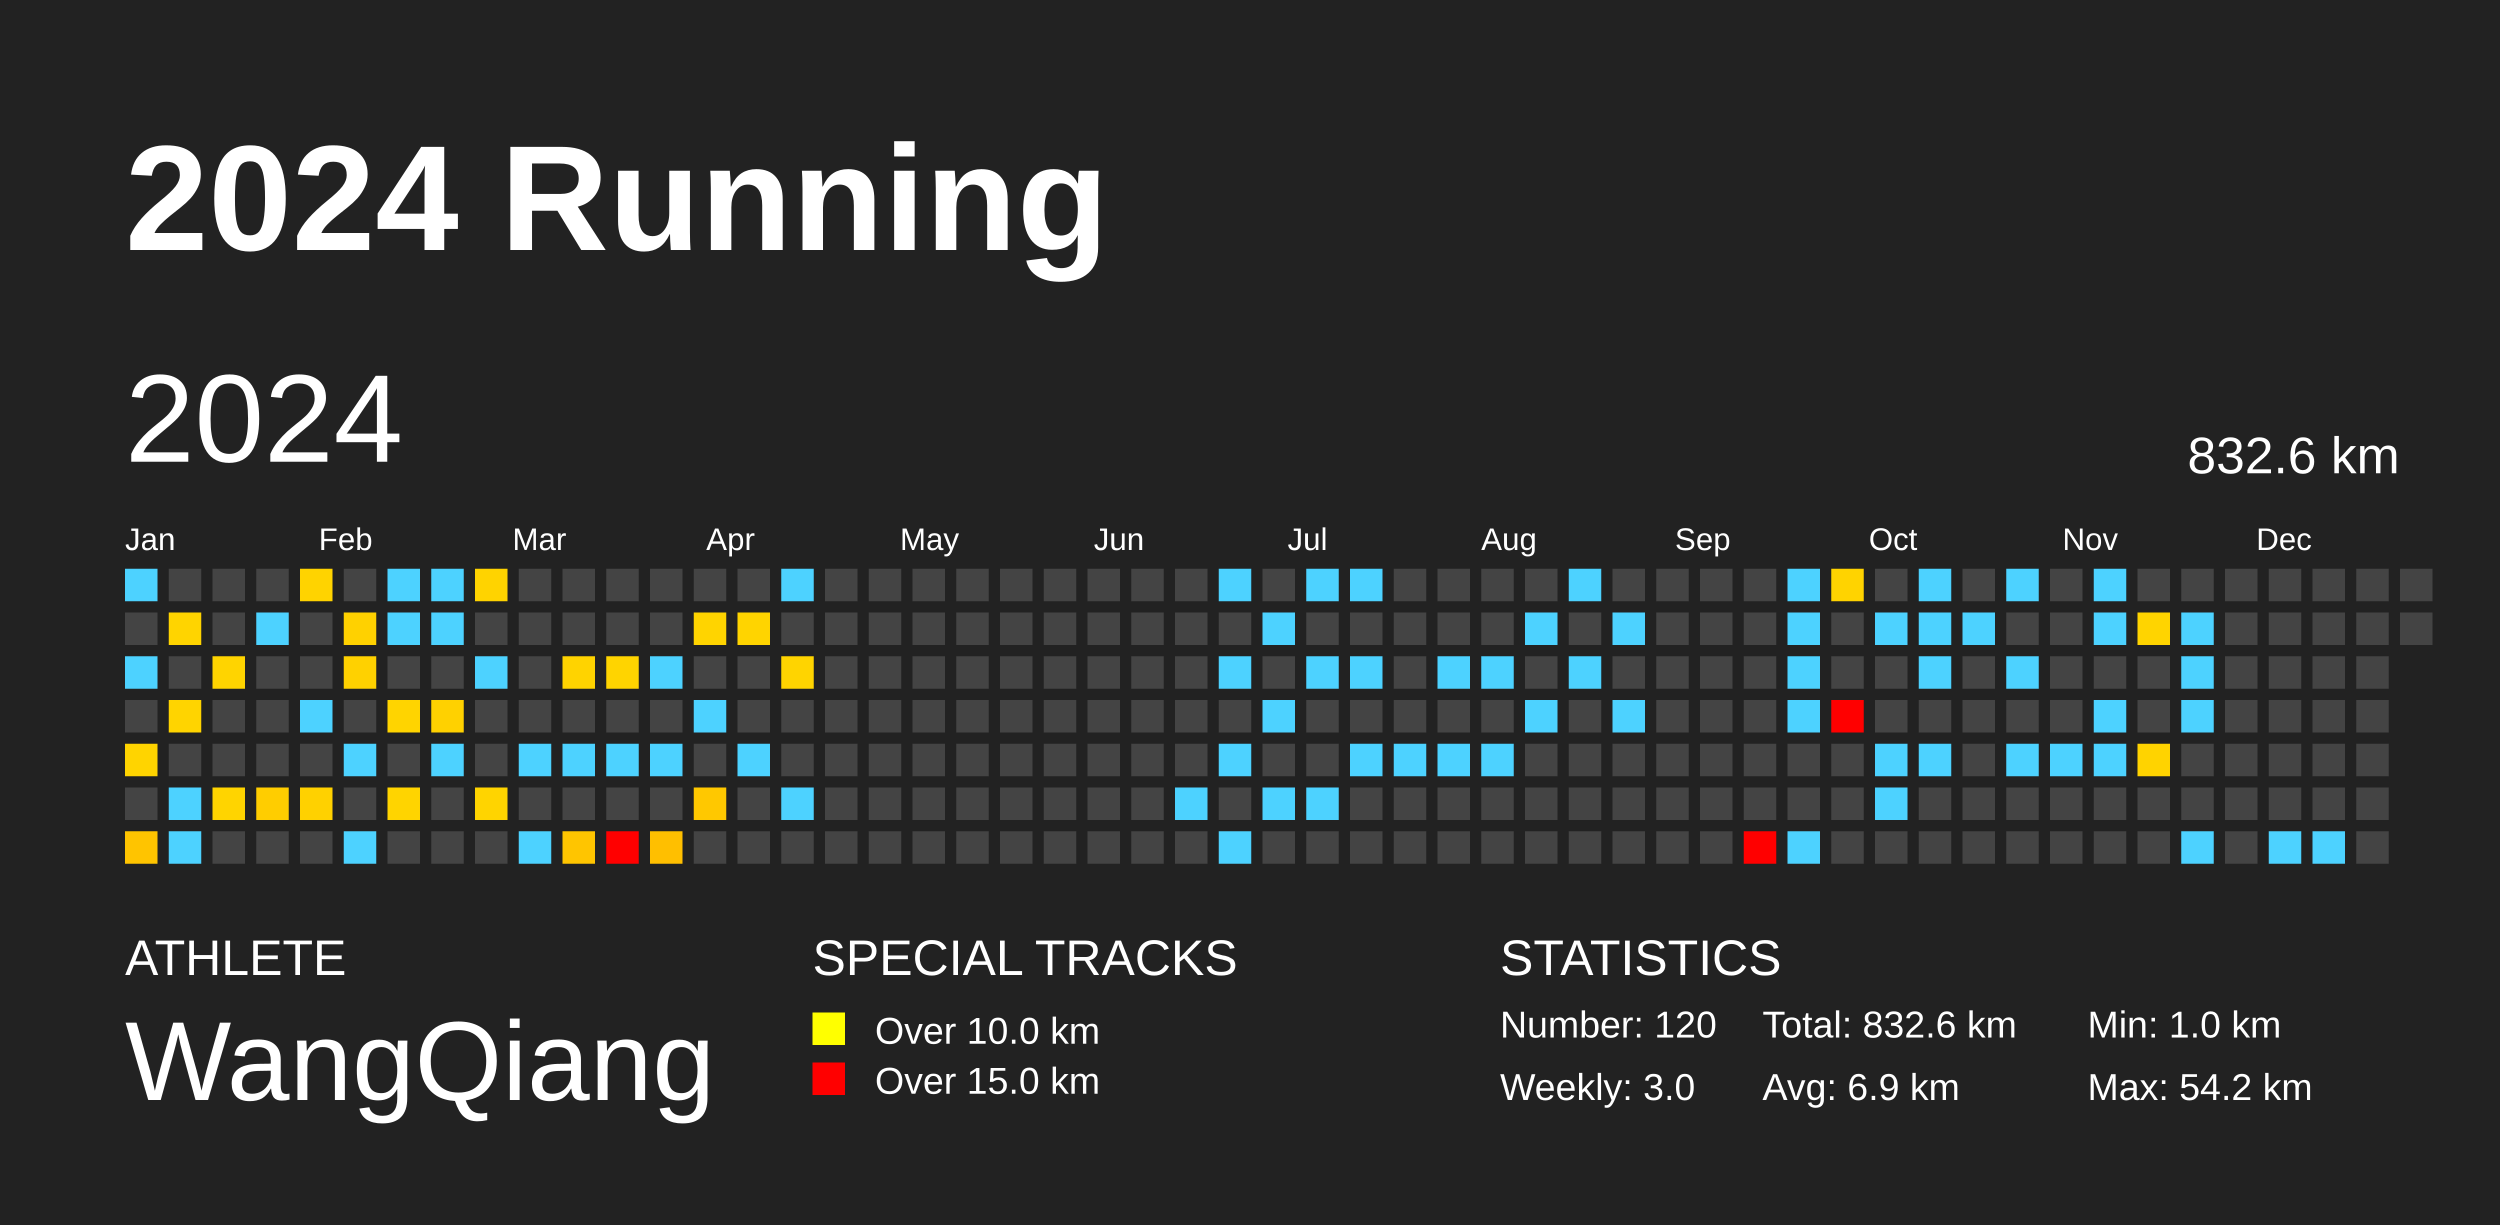
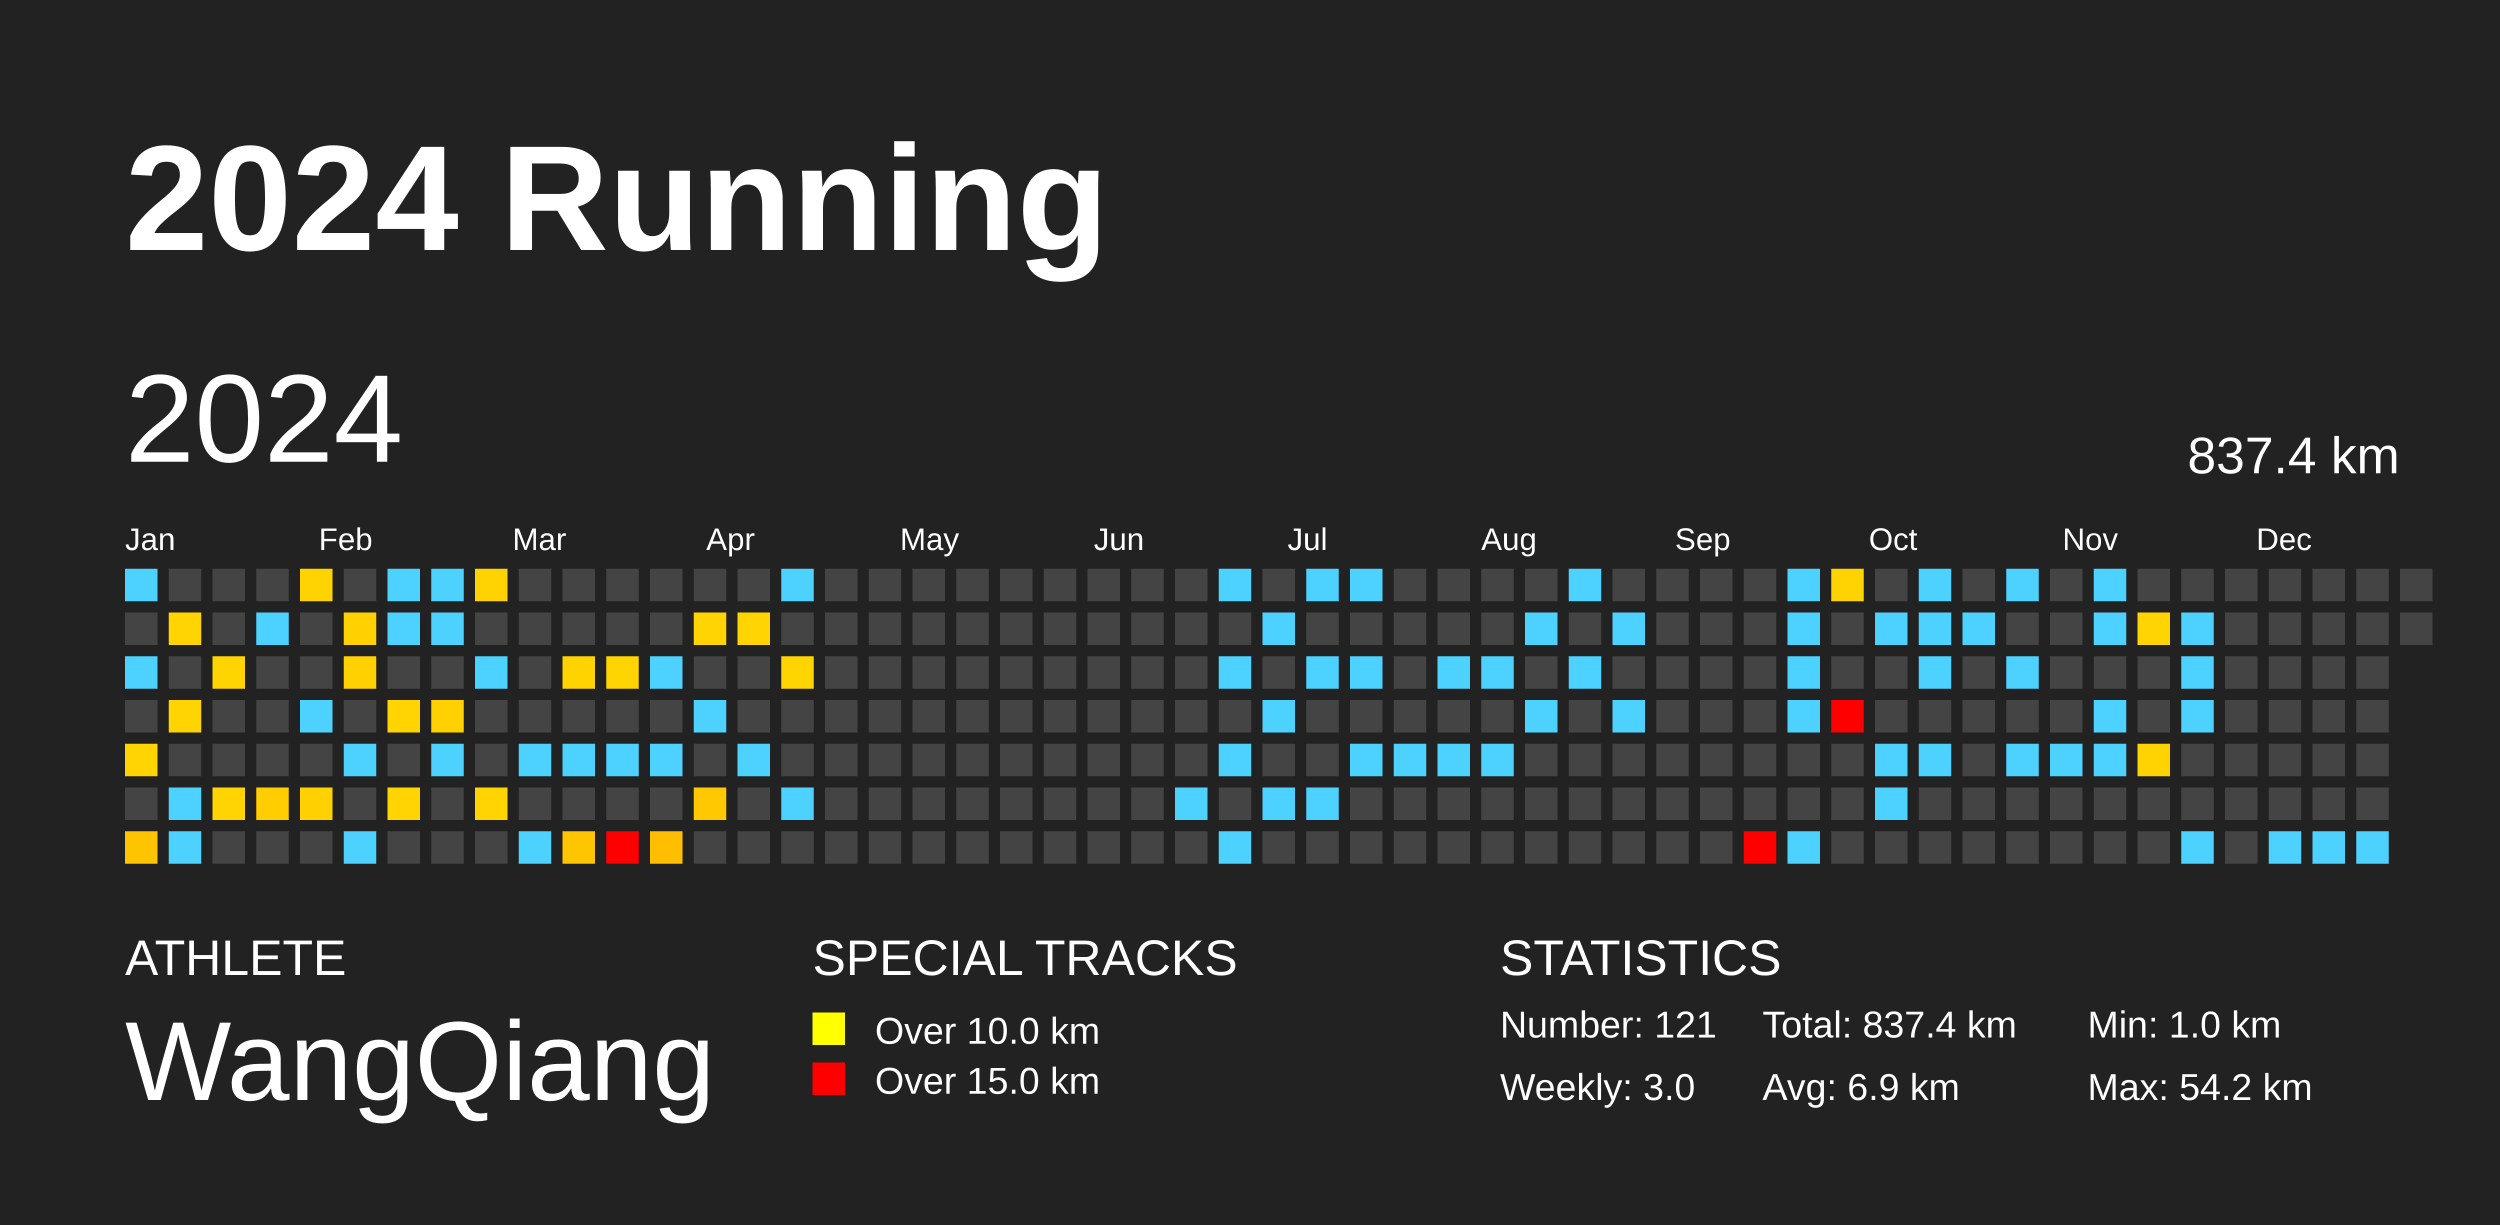
<svg xmlns="http://www.w3.org/2000/svg" baseProfile="full" height="98mm" version="1.1" viewBox="0,0,200,98" width="200mm">
  <defs />
  <rect fill="#222222" height="98" width="200" x="0" y="0" />
  <text fill="#FFFFFF" style="font-size:12px; font-family:Arial; font-weight:bold;" x="10" y="20">2024 Running</text>
  <text fill="#FFFFFF" style="font-size:4px; font-family:Arial" x="10" y="78">ATHLETE</text>
  <text fill="#FFFFFF" style="font-size:9px; font-family:Arial" x="10" y="88">WangQiang</text>
  <text fill="#FFFFFF" style="font-size:4px; font-family:Arial" x="65" y="78">SPECIAL TRACKS</text>
  <rect fill="yellow" height="2.6" width="2.6" x="65" y="81" />
  <text fill="#FFFFFF" style="font-size:3px; font-family:Arial" x="70" y="83.5">Over 10.0 km</text>
  <rect fill="red" height="2.6" width="2.6" x="65" y="85" />
  <text fill="#FFFFFF" style="font-size:3px; font-family:Arial" x="70" y="87.5">Over 15.0 km</text>
  <text fill="#FFFFFF" style="font-size:4px; font-family:Arial" x="120" y="78">STATISTICS</text>
-   <text fill="#FFFFFF" style="font-size:3px; font-family:Arial" x="120" y="83">Number: 120</text>
+   <text fill="#FFFFFF" style="font-size:3px; font-family:Arial" x="120" y="83">Number: 121</text>
  <text fill="#FFFFFF" style="font-size:3px; font-family:Arial" x="120" y="88">Weekly: 3.0</text>
-   <text fill="#FFFFFF" style="font-size:3px; font-family:Arial" x="141" y="83">Total: 832.6 km</text>
+   <text fill="#FFFFFF" style="font-size:3px; font-family:Arial" x="141" y="83">Total: 837.4 km</text>
  <text fill="#FFFFFF" style="font-size:3px; font-family:Arial" x="141" y="88">Avg: 6.9 km</text>
  <text fill="#FFFFFF" style="font-size:3px; font-family:Arial" x="167" y="83">Min: 1.0 km</text>
  <text fill="#FFFFFF" style="font-size:3px; font-family:Arial" x="167" y="88">Max: 54.2 km</text>
  <text dominant-baseline="hanging" fill="#FFFFFF" style="font-size:10.0px; font-family:Arial;" x="10" y="30">2024</text>
-   <text dominant-baseline="hanging" fill="#FFFFFF" style="font-size:4.125px; font-family:Arial;" x="175" y="35">832.6 km</text>
+   <text dominant-baseline="hanging" fill="#FFFFFF" style="font-size:4.125px; font-family:Arial;" x="175" y="35">837.4 km</text>
  <text fill="#FFFFFF" style="font-size:2.5px; font-family:Arial" x="10.0" y="44">Jan</text>
  <text fill="#FFFFFF" style="font-size:2.5px; font-family:Arial" x="25.5" y="44">Feb</text>
  <text fill="#FFFFFF" style="font-size:2.5px; font-family:Arial" x="41.0" y="44">Mar</text>
  <text fill="#FFFFFF" style="font-size:2.5px; font-family:Arial" x="56.5" y="44">Apr</text>
  <text fill="#FFFFFF" style="font-size:2.5px; font-family:Arial" x="72.0" y="44">May</text>
  <text fill="#FFFFFF" style="font-size:2.5px; font-family:Arial" x="87.5" y="44">Jun</text>
  <text fill="#FFFFFF" style="font-size:2.5px; font-family:Arial" x="103.0" y="44">Jul</text>
  <text fill="#FFFFFF" style="font-size:2.5px; font-family:Arial" x="118.5" y="44">Aug</text>
  <text fill="#FFFFFF" style="font-size:2.5px; font-family:Arial" x="134.0" y="44">Sep</text>
  <text fill="#FFFFFF" style="font-size:2.5px; font-family:Arial" x="149.5" y="44">Oct</text>
  <text fill="#FFFFFF" style="font-size:2.5px; font-family:Arial" x="165.0" y="44">Nov</text>
  <text fill="#FFFFFF" style="font-size:2.5px; font-family:Arial" x="180.5" y="44">Dec</text>
  <rect fill="#4dd2ff" height="2.6" width="2.6" x="10.0" y="45.5" />
  <rect fill="#444444" height="2.6" width="2.6" x="10.0" y="49.0" />
  <rect fill="#4dd2ff" height="2.6" width="2.6" x="10.0" y="52.5" />
  <rect fill="#444444" height="2.6" width="2.6" x="10.0" y="56.0" />
  <rect fill="#ffd400" height="2.6" width="2.6" x="10.0" y="59.5" />
  <rect fill="#444444" height="2.6" width="2.6" x="10.0" y="63.0" />
  <rect fill="#ffc400" height="2.6" width="2.6" x="10.0" y="66.5" />
  <rect fill="#444444" height="2.6" width="2.6" x="13.5" y="45.5" />
  <rect fill="#ffd400" height="2.6" width="2.6" x="13.5" y="49.0" />
  <rect fill="#444444" height="2.6" width="2.6" x="13.5" y="52.5" />
  <rect fill="#ffd400" height="2.6" width="2.6" x="13.5" y="56.0" />
  <rect fill="#444444" height="2.6" width="2.6" x="13.5" y="59.5" />
  <rect fill="#4dd2ff" height="2.6" width="2.6" x="13.5" y="63.0" />
  <rect fill="#4dd2ff" height="2.6" width="2.6" x="13.5" y="66.5" />
  <rect fill="#444444" height="2.6" width="2.6" x="17.0" y="45.5" />
  <rect fill="#444444" height="2.6" width="2.6" x="17.0" y="49.0" />
  <rect fill="#ffd400" height="2.6" width="2.6" x="17.0" y="52.5" />
  <rect fill="#444444" height="2.6" width="2.6" x="17.0" y="56.0" />
  <rect fill="#444444" height="2.6" width="2.6" x="17.0" y="59.5" />
  <rect fill="#ffd400" height="2.6" width="2.6" x="17.0" y="63.0" />
  <rect fill="#444444" height="2.6" width="2.6" x="17.0" y="66.5" />
  <rect fill="#444444" height="2.6" width="2.6" x="20.5" y="45.5" />
  <rect fill="#4dd2ff" height="2.6" width="2.6" x="20.5" y="49.0" />
  <rect fill="#444444" height="2.6" width="2.6" x="20.5" y="52.5" />
  <rect fill="#444444" height="2.6" width="2.6" x="20.5" y="56.0" />
  <rect fill="#444444" height="2.6" width="2.6" x="20.5" y="59.5" />
  <rect fill="#ffcd00" height="2.6" width="2.6" x="20.5" y="63.0" />
  <rect fill="#444444" height="2.6" width="2.6" x="20.5" y="66.5" />
  <rect fill="#ffd300" height="2.6" width="2.6" x="24.0" y="45.5" />
  <rect fill="#444444" height="2.6" width="2.6" x="24.0" y="49.0" />
  <rect fill="#444444" height="2.6" width="2.6" x="24.0" y="52.5" />
  <rect fill="#4dd2ff" height="2.6" width="2.6" x="24.0" y="56.0" />
  <rect fill="#444444" height="2.6" width="2.6" x="24.0" y="59.5" />
  <rect fill="#ffd100" height="2.6" width="2.6" x="24.0" y="63.0" />
  <rect fill="#444444" height="2.6" width="2.6" x="24.0" y="66.5" />
  <rect fill="#444444" height="2.6" width="2.6" x="27.5" y="45.5" />
  <rect fill="#ffd100" height="2.6" width="2.6" x="27.5" y="49.0" />
  <rect fill="#ffd100" height="2.6" width="2.6" x="27.5" y="52.5" />
  <rect fill="#444444" height="2.6" width="2.6" x="27.5" y="56.0" />
  <rect fill="#4dd2ff" height="2.6" width="2.6" x="27.5" y="59.5" />
  <rect fill="#444444" height="2.6" width="2.6" x="27.5" y="63.0" />
  <rect fill="#4dd2ff" height="2.6" width="2.6" x="27.5" y="66.5" />
  <rect fill="#4dd2ff" height="2.6" width="2.6" x="31.0" y="45.5" />
  <rect fill="#4dd2ff" height="2.6" width="2.6" x="31.0" y="49.0" />
  <rect fill="#444444" height="2.6" width="2.6" x="31.0" y="52.5" />
  <rect fill="#ffd400" height="2.6" width="2.6" x="31.0" y="56.0" />
  <rect fill="#444444" height="2.6" width="2.6" x="31.0" y="59.5" />
  <rect fill="#ffd400" height="2.6" width="2.6" x="31.0" y="63.0" />
  <rect fill="#444444" height="2.6" width="2.6" x="31.0" y="66.5" />
  <rect fill="#4dd2ff" height="2.6" width="2.6" x="34.5" y="45.5" />
  <rect fill="#4dd2ff" height="2.6" width="2.6" x="34.5" y="49.0" />
  <rect fill="#444444" height="2.6" width="2.6" x="34.5" y="52.5" />
  <rect fill="#ffd100" height="2.6" width="2.6" x="34.5" y="56.0" />
  <rect fill="#4dd2ff" height="2.6" width="2.6" x="34.5" y="59.5" />
  <rect fill="#444444" height="2.6" width="2.6" x="34.5" y="63.0" />
  <rect fill="#444444" height="2.6" width="2.6" x="34.5" y="66.5" />
  <rect fill="#ffd300" height="2.6" width="2.6" x="38.0" y="45.5" />
  <rect fill="#444444" height="2.6" width="2.6" x="38.0" y="49.0" />
  <rect fill="#4dd2ff" height="2.6" width="2.6" x="38.0" y="52.5" />
  <rect fill="#444444" height="2.6" width="2.6" x="38.0" y="56.0" />
  <rect fill="#444444" height="2.6" width="2.6" x="38.0" y="59.5" />
  <rect fill="#ffd400" height="2.6" width="2.6" x="38.0" y="63.0" />
  <rect fill="#444444" height="2.6" width="2.6" x="38.0" y="66.5" />
  <rect fill="#444444" height="2.6" width="2.6" x="41.5" y="45.5" />
  <rect fill="#444444" height="2.6" width="2.6" x="41.5" y="49.0" />
  <rect fill="#444444" height="2.6" width="2.6" x="41.5" y="52.5" />
  <rect fill="#444444" height="2.6" width="2.6" x="41.5" y="56.0" />
  <rect fill="#4dd2ff" height="2.6" width="2.6" x="41.5" y="59.5" />
  <rect fill="#444444" height="2.6" width="2.6" x="41.5" y="63.0" />
  <rect fill="#4dd2ff" height="2.6" width="2.6" x="41.5" y="66.5" />
  <rect fill="#444444" height="2.6" width="2.6" x="45.0" y="45.5" />
  <rect fill="#444444" height="2.6" width="2.6" x="45.0" y="49.0" />
  <rect fill="#ffd300" height="2.6" width="2.6" x="45.0" y="52.5" />
  <rect fill="#444444" height="2.6" width="2.6" x="45.0" y="56.0" />
  <rect fill="#4dd2ff" height="2.6" width="2.6" x="45.0" y="59.5" />
  <rect fill="#444444" height="2.6" width="2.6" x="45.0" y="63.0" />
  <rect fill="#ffc500" height="2.6" width="2.6" x="45.0" y="66.5" />
  <rect fill="#444444" height="2.6" width="2.6" x="48.5" y="45.5" />
  <rect fill="#444444" height="2.6" width="2.6" x="48.5" y="49.0" />
  <rect fill="#ffd400" height="2.6" width="2.6" x="48.5" y="52.5" />
  <rect fill="#444444" height="2.6" width="2.6" x="48.5" y="56.0" />
  <rect fill="#4dd2ff" height="2.6" width="2.6" x="48.5" y="59.5" />
  <rect fill="#444444" height="2.6" width="2.6" x="48.5" y="63.0" />
  <rect fill="red" height="2.6" width="2.6" x="48.5" y="66.5" />
  <rect fill="#444444" height="2.6" width="2.6" x="52.0" y="45.5" />
  <rect fill="#444444" height="2.6" width="2.6" x="52.0" y="49.0" />
  <rect fill="#4dd2ff" height="2.6" width="2.6" x="52.0" y="52.5" />
  <rect fill="#444444" height="2.6" width="2.6" x="52.0" y="56.0" />
  <rect fill="#4dd2ff" height="2.6" width="2.6" x="52.0" y="59.5" />
  <rect fill="#444444" height="2.6" width="2.6" x="52.0" y="63.0" />
  <rect fill="#ffbf00" height="2.6" width="2.6" x="52.0" y="66.5" />
  <rect fill="#444444" height="2.6" width="2.6" x="55.5" y="45.5" />
  <rect fill="#ffd400" height="2.6" width="2.6" x="55.5" y="49.0" />
  <rect fill="#444444" height="2.6" width="2.6" x="55.5" y="52.5" />
  <rect fill="#4dd2ff" height="2.6" width="2.6" x="55.5" y="56.0" />
  <rect fill="#444444" height="2.6" width="2.6" x="55.5" y="59.5" />
  <rect fill="#ffc800" height="2.6" width="2.6" x="55.5" y="63.0" />
  <rect fill="#444444" height="2.6" width="2.6" x="55.5" y="66.5" />
  <rect fill="#444444" height="2.6" width="2.6" x="59.0" y="45.5" />
  <rect fill="#ffd400" height="2.6" width="2.6" x="59.0" y="49.0" />
  <rect fill="#444444" height="2.6" width="2.6" x="59.0" y="52.5" />
  <rect fill="#444444" height="2.6" width="2.6" x="59.0" y="56.0" />
  <rect fill="#4dd2ff" height="2.6" width="2.6" x="59.0" y="59.5" />
  <rect fill="#444444" height="2.6" width="2.6" x="59.0" y="63.0" />
  <rect fill="#444444" height="2.6" width="2.6" x="59.0" y="66.5" />
  <rect fill="#4dd2ff" height="2.6" width="2.6" x="62.5" y="45.5" />
  <rect fill="#444444" height="2.6" width="2.6" x="62.5" y="49.0" />
  <rect fill="#ffd400" height="2.6" width="2.6" x="62.5" y="52.5" />
  <rect fill="#444444" height="2.6" width="2.6" x="62.5" y="56.0" />
  <rect fill="#444444" height="2.6" width="2.6" x="62.5" y="59.5" />
  <rect fill="#4dd2ff" height="2.6" width="2.6" x="62.5" y="63.0" />
  <rect fill="#444444" height="2.6" width="2.6" x="62.5" y="66.5" />
  <rect fill="#444444" height="2.6" width="2.6" x="66.0" y="45.5" />
  <rect fill="#444444" height="2.6" width="2.6" x="66.0" y="49.0" />
  <rect fill="#444444" height="2.6" width="2.6" x="66.0" y="52.5" />
  <rect fill="#444444" height="2.6" width="2.6" x="66.0" y="56.0" />
  <rect fill="#444444" height="2.6" width="2.6" x="66.0" y="59.5" />
  <rect fill="#444444" height="2.6" width="2.6" x="66.0" y="63.0" />
  <rect fill="#444444" height="2.6" width="2.6" x="66.0" y="66.5" />
  <rect fill="#444444" height="2.6" width="2.6" x="69.5" y="45.5" />
  <rect fill="#444444" height="2.6" width="2.6" x="69.5" y="49.0" />
  <rect fill="#444444" height="2.6" width="2.6" x="69.5" y="52.5" />
  <rect fill="#444444" height="2.6" width="2.6" x="69.5" y="56.0" />
  <rect fill="#444444" height="2.6" width="2.6" x="69.5" y="59.5" />
  <rect fill="#444444" height="2.6" width="2.6" x="69.5" y="63.0" />
  <rect fill="#444444" height="2.6" width="2.6" x="69.5" y="66.5" />
  <rect fill="#444444" height="2.6" width="2.6" x="73.0" y="45.5" />
  <rect fill="#444444" height="2.6" width="2.6" x="73.0" y="49.0" />
  <rect fill="#444444" height="2.6" width="2.6" x="73.0" y="52.5" />
  <rect fill="#444444" height="2.6" width="2.6" x="73.0" y="56.0" />
  <rect fill="#444444" height="2.6" width="2.6" x="73.0" y="59.5" />
  <rect fill="#444444" height="2.6" width="2.6" x="73.0" y="63.0" />
  <rect fill="#444444" height="2.6" width="2.6" x="73.0" y="66.5" />
  <rect fill="#444444" height="2.6" width="2.6" x="76.5" y="45.5" />
  <rect fill="#444444" height="2.6" width="2.6" x="76.5" y="49.0" />
  <rect fill="#444444" height="2.6" width="2.6" x="76.5" y="52.5" />
  <rect fill="#444444" height="2.6" width="2.6" x="76.5" y="56.0" />
  <rect fill="#444444" height="2.6" width="2.6" x="76.5" y="59.5" />
  <rect fill="#444444" height="2.6" width="2.6" x="76.5" y="63.0" />
  <rect fill="#444444" height="2.6" width="2.6" x="76.5" y="66.5" />
  <rect fill="#444444" height="2.6" width="2.6" x="80.0" y="45.5" />
  <rect fill="#444444" height="2.6" width="2.6" x="80.0" y="49.0" />
  <rect fill="#444444" height="2.6" width="2.6" x="80.0" y="52.5" />
  <rect fill="#444444" height="2.6" width="2.6" x="80.0" y="56.0" />
  <rect fill="#444444" height="2.6" width="2.6" x="80.0" y="59.5" />
  <rect fill="#444444" height="2.6" width="2.6" x="80.0" y="63.0" />
  <rect fill="#444444" height="2.6" width="2.6" x="80.0" y="66.5" />
  <rect fill="#444444" height="2.6" width="2.6" x="83.5" y="45.5" />
  <rect fill="#444444" height="2.6" width="2.6" x="83.5" y="49.0" />
  <rect fill="#444444" height="2.6" width="2.6" x="83.5" y="52.5" />
  <rect fill="#444444" height="2.6" width="2.6" x="83.5" y="56.0" />
  <rect fill="#444444" height="2.6" width="2.6" x="83.5" y="59.5" />
  <rect fill="#444444" height="2.6" width="2.6" x="83.5" y="63.0" />
  <rect fill="#444444" height="2.6" width="2.6" x="83.5" y="66.5" />
  <rect fill="#444444" height="2.6" width="2.6" x="87.0" y="45.5" />
  <rect fill="#444444" height="2.6" width="2.6" x="87.0" y="49.0" />
  <rect fill="#444444" height="2.6" width="2.6" x="87.0" y="52.5" />
  <rect fill="#444444" height="2.6" width="2.6" x="87.0" y="56.0" />
  <rect fill="#444444" height="2.6" width="2.6" x="87.0" y="59.5" />
  <rect fill="#444444" height="2.6" width="2.6" x="87.0" y="63.0" />
  <rect fill="#444444" height="2.6" width="2.6" x="87.0" y="66.5" />
  <rect fill="#444444" height="2.6" width="2.6" x="90.5" y="45.5" />
  <rect fill="#444444" height="2.6" width="2.6" x="90.5" y="49.0" />
  <rect fill="#444444" height="2.6" width="2.6" x="90.5" y="52.5" />
  <rect fill="#444444" height="2.6" width="2.6" x="90.5" y="56.0" />
  <rect fill="#444444" height="2.6" width="2.6" x="90.5" y="59.5" />
  <rect fill="#444444" height="2.6" width="2.6" x="90.5" y="63.0" />
  <rect fill="#444444" height="2.6" width="2.6" x="90.5" y="66.5" />
  <rect fill="#444444" height="2.6" width="2.6" x="94.0" y="45.5" />
  <rect fill="#444444" height="2.6" width="2.6" x="94.0" y="49.0" />
  <rect fill="#444444" height="2.6" width="2.6" x="94.0" y="52.5" />
  <rect fill="#444444" height="2.6" width="2.6" x="94.0" y="56.0" />
  <rect fill="#444444" height="2.6" width="2.6" x="94.0" y="59.5" />
  <rect fill="#4dd2ff" height="2.6" width="2.6" x="94.0" y="63.0" />
  <rect fill="#444444" height="2.6" width="2.6" x="94.0" y="66.5" />
  <rect fill="#4dd2ff" height="2.6" width="2.6" x="97.5" y="45.5" />
  <rect fill="#444444" height="2.6" width="2.6" x="97.5" y="49.0" />
  <rect fill="#4dd2ff" height="2.6" width="2.6" x="97.5" y="52.5" />
  <rect fill="#444444" height="2.6" width="2.6" x="97.5" y="56.0" />
  <rect fill="#4dd2ff" height="2.6" width="2.6" x="97.5" y="59.5" />
  <rect fill="#444444" height="2.6" width="2.6" x="97.5" y="63.0" />
  <rect fill="#4dd2ff" height="2.6" width="2.6" x="97.5" y="66.5" />
  <rect fill="#444444" height="2.6" width="2.6" x="101.0" y="45.5" />
  <rect fill="#4dd2ff" height="2.6" width="2.6" x="101.0" y="49.0" />
  <rect fill="#444444" height="2.6" width="2.6" x="101.0" y="52.5" />
  <rect fill="#4dd2ff" height="2.6" width="2.6" x="101.0" y="56.0" />
  <rect fill="#444444" height="2.6" width="2.6" x="101.0" y="59.5" />
  <rect fill="#4dd2ff" height="2.6" width="2.6" x="101.0" y="63.0" />
  <rect fill="#444444" height="2.6" width="2.6" x="101.0" y="66.5" />
  <rect fill="#4dd2ff" height="2.6" width="2.6" x="104.5" y="45.5" />
  <rect fill="#444444" height="2.6" width="2.6" x="104.5" y="49.0" />
  <rect fill="#4dd2ff" height="2.6" width="2.6" x="104.5" y="52.5" />
  <rect fill="#444444" height="2.6" width="2.6" x="104.5" y="56.0" />
  <rect fill="#444444" height="2.6" width="2.6" x="104.5" y="59.5" />
  <rect fill="#4dd2ff" height="2.6" width="2.6" x="104.5" y="63.0" />
  <rect fill="#444444" height="2.6" width="2.6" x="104.5" y="66.5" />
  <rect fill="#4dd2ff" height="2.6" width="2.6" x="108.0" y="45.5" />
  <rect fill="#444444" height="2.6" width="2.6" x="108.0" y="49.0" />
  <rect fill="#4dd2ff" height="2.6" width="2.6" x="108.0" y="52.5" />
  <rect fill="#444444" height="2.6" width="2.6" x="108.0" y="56.0" />
  <rect fill="#4dd2ff" height="2.6" width="2.6" x="108.0" y="59.5" />
  <rect fill="#444444" height="2.6" width="2.6" x="108.0" y="63.0" />
  <rect fill="#444444" height="2.6" width="2.6" x="108.0" y="66.5" />
  <rect fill="#444444" height="2.6" width="2.6" x="111.5" y="45.5" />
  <rect fill="#444444" height="2.6" width="2.6" x="111.5" y="49.0" />
  <rect fill="#444444" height="2.6" width="2.6" x="111.5" y="52.5" />
  <rect fill="#444444" height="2.6" width="2.6" x="111.5" y="56.0" />
  <rect fill="#4dd2ff" height="2.6" width="2.6" x="111.5" y="59.5" />
  <rect fill="#444444" height="2.6" width="2.6" x="111.5" y="63.0" />
  <rect fill="#444444" height="2.6" width="2.6" x="111.5" y="66.5" />
  <rect fill="#444444" height="2.6" width="2.6" x="115.0" y="45.5" />
  <rect fill="#444444" height="2.6" width="2.6" x="115.0" y="49.0" />
  <rect fill="#4dd2ff" height="2.6" width="2.6" x="115.0" y="52.5" />
  <rect fill="#444444" height="2.6" width="2.6" x="115.0" y="56.0" />
  <rect fill="#4dd2ff" height="2.6" width="2.6" x="115.0" y="59.5" />
  <rect fill="#444444" height="2.6" width="2.6" x="115.0" y="63.0" />
  <rect fill="#444444" height="2.6" width="2.6" x="115.0" y="66.5" />
  <rect fill="#444444" height="2.6" width="2.6" x="118.5" y="45.5" />
  <rect fill="#444444" height="2.6" width="2.6" x="118.5" y="49.0" />
  <rect fill="#4dd2ff" height="2.6" width="2.6" x="118.5" y="52.5" />
  <rect fill="#444444" height="2.6" width="2.6" x="118.5" y="56.0" />
  <rect fill="#4dd2ff" height="2.6" width="2.6" x="118.5" y="59.5" />
  <rect fill="#444444" height="2.6" width="2.6" x="118.5" y="63.0" />
  <rect fill="#444444" height="2.6" width="2.6" x="118.5" y="66.5" />
  <rect fill="#444444" height="2.6" width="2.6" x="122.0" y="45.5" />
  <rect fill="#4dd2ff" height="2.6" width="2.6" x="122.0" y="49.0" />
  <rect fill="#444444" height="2.6" width="2.6" x="122.0" y="52.5" />
  <rect fill="#4dd2ff" height="2.6" width="2.6" x="122.0" y="56.0" />
  <rect fill="#444444" height="2.6" width="2.6" x="122.0" y="59.5" />
  <rect fill="#444444" height="2.6" width="2.6" x="122.0" y="63.0" />
  <rect fill="#444444" height="2.6" width="2.6" x="122.0" y="66.5" />
  <rect fill="#4dd2ff" height="2.6" width="2.6" x="125.5" y="45.5" />
  <rect fill="#444444" height="2.6" width="2.6" x="125.5" y="49.0" />
  <rect fill="#4dd2ff" height="2.6" width="2.6" x="125.5" y="52.5" />
  <rect fill="#444444" height="2.6" width="2.6" x="125.5" y="56.0" />
  <rect fill="#444444" height="2.6" width="2.6" x="125.5" y="59.5" />
  <rect fill="#444444" height="2.6" width="2.6" x="125.5" y="63.0" />
  <rect fill="#444444" height="2.6" width="2.6" x="125.5" y="66.5" />
  <rect fill="#444444" height="2.6" width="2.6" x="129.0" y="45.5" />
  <rect fill="#4dd2ff" height="2.6" width="2.6" x="129.0" y="49.0" />
  <rect fill="#444444" height="2.6" width="2.6" x="129.0" y="52.5" />
  <rect fill="#4dd2ff" height="2.6" width="2.6" x="129.0" y="56.0" />
  <rect fill="#444444" height="2.6" width="2.6" x="129.0" y="59.5" />
  <rect fill="#444444" height="2.6" width="2.6" x="129.0" y="63.0" />
  <rect fill="#444444" height="2.6" width="2.6" x="129.0" y="66.5" />
  <rect fill="#444444" height="2.6" width="2.6" x="132.5" y="45.5" />
  <rect fill="#444444" height="2.6" width="2.6" x="132.5" y="49.0" />
  <rect fill="#444444" height="2.6" width="2.6" x="132.5" y="52.5" />
  <rect fill="#444444" height="2.6" width="2.6" x="132.5" y="56.0" />
  <rect fill="#444444" height="2.6" width="2.6" x="132.5" y="59.5" />
  <rect fill="#444444" height="2.6" width="2.6" x="132.5" y="63.0" />
  <rect fill="#444444" height="2.6" width="2.6" x="132.5" y="66.5" />
  <rect fill="#444444" height="2.6" width="2.6" x="136.0" y="45.5" />
  <rect fill="#444444" height="2.6" width="2.6" x="136.0" y="49.0" />
  <rect fill="#444444" height="2.6" width="2.6" x="136.0" y="52.5" />
  <rect fill="#444444" height="2.6" width="2.6" x="136.0" y="56.0" />
  <rect fill="#444444" height="2.6" width="2.6" x="136.0" y="59.5" />
  <rect fill="#444444" height="2.6" width="2.6" x="136.0" y="63.0" />
  <rect fill="#444444" height="2.6" width="2.6" x="136.0" y="66.5" />
  <rect fill="#444444" height="2.6" width="2.6" x="139.5" y="45.5" />
  <rect fill="#444444" height="2.6" width="2.6" x="139.5" y="49.0" />
  <rect fill="#444444" height="2.6" width="2.6" x="139.5" y="52.5" />
  <rect fill="#444444" height="2.6" width="2.6" x="139.5" y="56.0" />
  <rect fill="#444444" height="2.6" width="2.6" x="139.5" y="59.5" />
  <rect fill="#444444" height="2.6" width="2.6" x="139.5" y="63.0" />
  <rect fill="red" height="2.6" width="2.6" x="139.5" y="66.5" />
  <rect fill="#4dd2ff" height="2.6" width="2.6" x="143.0" y="45.5" />
  <rect fill="#4dd2ff" height="2.6" width="2.6" x="143.0" y="49.0" />
  <rect fill="#4dd2ff" height="2.6" width="2.6" x="143.0" y="52.5" />
  <rect fill="#4dd2ff" height="2.6" width="2.6" x="143.0" y="56.0" />
  <rect fill="#444444" height="2.6" width="2.6" x="143.0" y="59.5" />
  <rect fill="#444444" height="2.6" width="2.6" x="143.0" y="63.0" />
  <rect fill="#4dd2ff" height="2.6" width="2.6" x="143.0" y="66.5" />
  <rect fill="#ffd300" height="2.6" width="2.6" x="146.5" y="45.5" />
  <rect fill="#444444" height="2.6" width="2.6" x="146.5" y="49.0" />
  <rect fill="#444444" height="2.6" width="2.6" x="146.5" y="52.5" />
  <rect fill="red" height="2.6" width="2.6" x="146.5" y="56.0" />
  <rect fill="#444444" height="2.6" width="2.6" x="146.5" y="59.5" />
  <rect fill="#444444" height="2.6" width="2.6" x="146.5" y="63.0" />
  <rect fill="#444444" height="2.6" width="2.6" x="146.5" y="66.5" />
  <rect fill="#444444" height="2.6" width="2.6" x="150.0" y="45.5" />
  <rect fill="#4dd2ff" height="2.6" width="2.6" x="150.0" y="49.0" />
  <rect fill="#444444" height="2.6" width="2.6" x="150.0" y="52.5" />
  <rect fill="#444444" height="2.6" width="2.6" x="150.0" y="56.0" />
  <rect fill="#4dd2ff" height="2.6" width="2.6" x="150.0" y="59.5" />
  <rect fill="#4dd2ff" height="2.6" width="2.6" x="150.0" y="63.0" />
  <rect fill="#444444" height="2.6" width="2.6" x="150.0" y="66.5" />
  <rect fill="#4dd2ff" height="2.6" width="2.6" x="153.5" y="45.5" />
  <rect fill="#4dd2ff" height="2.6" width="2.6" x="153.5" y="49.0" />
  <rect fill="#4dd2ff" height="2.6" width="2.6" x="153.5" y="52.5" />
  <rect fill="#444444" height="2.6" width="2.6" x="153.5" y="56.0" />
  <rect fill="#4dd2ff" height="2.6" width="2.6" x="153.5" y="59.5" />
  <rect fill="#444444" height="2.6" width="2.6" x="153.5" y="63.0" />
  <rect fill="#444444" height="2.6" width="2.6" x="153.5" y="66.5" />
  <rect fill="#444444" height="2.6" width="2.6" x="157.0" y="45.5" />
  <rect fill="#4dd2ff" height="2.6" width="2.6" x="157.0" y="49.0" />
  <rect fill="#444444" height="2.6" width="2.6" x="157.0" y="52.5" />
  <rect fill="#444444" height="2.6" width="2.6" x="157.0" y="56.0" />
  <rect fill="#444444" height="2.6" width="2.6" x="157.0" y="59.5" />
  <rect fill="#444444" height="2.6" width="2.6" x="157.0" y="63.0" />
  <rect fill="#444444" height="2.6" width="2.6" x="157.0" y="66.5" />
  <rect fill="#4dd2ff" height="2.6" width="2.6" x="160.5" y="45.5" />
  <rect fill="#444444" height="2.6" width="2.6" x="160.5" y="49.0" />
  <rect fill="#4dd2ff" height="2.6" width="2.6" x="160.5" y="52.5" />
  <rect fill="#444444" height="2.6" width="2.6" x="160.5" y="56.0" />
  <rect fill="#4dd2ff" height="2.6" width="2.6" x="160.5" y="59.5" />
  <rect fill="#444444" height="2.6" width="2.6" x="160.5" y="63.0" />
  <rect fill="#444444" height="2.6" width="2.6" x="160.5" y="66.5" />
  <rect fill="#444444" height="2.6" width="2.6" x="164.0" y="45.5" />
  <rect fill="#444444" height="2.6" width="2.6" x="164.0" y="49.0" />
  <rect fill="#444444" height="2.6" width="2.6" x="164.0" y="52.5" />
  <rect fill="#444444" height="2.6" width="2.6" x="164.0" y="56.0" />
  <rect fill="#4dd2ff" height="2.6" width="2.6" x="164.0" y="59.5" />
  <rect fill="#444444" height="2.6" width="2.6" x="164.0" y="63.0" />
  <rect fill="#444444" height="2.6" width="2.6" x="164.0" y="66.5" />
  <rect fill="#4dd2ff" height="2.6" width="2.6" x="167.5" y="45.5" />
  <rect fill="#4dd2ff" height="2.6" width="2.6" x="167.5" y="49.0" />
  <rect fill="#444444" height="2.6" width="2.6" x="167.5" y="52.5" />
  <rect fill="#4dd2ff" height="2.6" width="2.6" x="167.5" y="56.0" />
  <rect fill="#4dd2ff" height="2.6" width="2.6" x="167.5" y="59.5" />
  <rect fill="#444444" height="2.6" width="2.6" x="167.5" y="63.0" />
  <rect fill="#444444" height="2.6" width="2.6" x="167.5" y="66.5" />
  <rect fill="#444444" height="2.6" width="2.6" x="171.0" y="45.5" />
  <rect fill="#ffd400" height="2.6" width="2.6" x="171.0" y="49.0" />
  <rect fill="#444444" height="2.6" width="2.6" x="171.0" y="52.5" />
  <rect fill="#444444" height="2.6" width="2.6" x="171.0" y="56.0" />
  <rect fill="#ffd300" height="2.6" width="2.6" x="171.0" y="59.5" />
  <rect fill="#444444" height="2.6" width="2.6" x="171.0" y="63.0" />
  <rect fill="#444444" height="2.6" width="2.6" x="171.0" y="66.5" />
  <rect fill="#444444" height="2.6" width="2.6" x="174.5" y="45.5" />
  <rect fill="#4dd2ff" height="2.6" width="2.6" x="174.5" y="49.0" />
  <rect fill="#4dd2ff" height="2.6" width="2.6" x="174.5" y="52.5" />
  <rect fill="#4dd2ff" height="2.6" width="2.6" x="174.5" y="56.0" />
  <rect fill="#444444" height="2.6" width="2.6" x="174.5" y="59.5" />
  <rect fill="#444444" height="2.6" width="2.6" x="174.5" y="63.0" />
  <rect fill="#4dd2ff" height="2.6" width="2.6" x="174.5" y="66.5" />
  <rect fill="#444444" height="2.6" width="2.6" x="178.0" y="45.5" />
  <rect fill="#444444" height="2.6" width="2.6" x="178.0" y="49.0" />
  <rect fill="#444444" height="2.6" width="2.6" x="178.0" y="52.5" />
  <rect fill="#444444" height="2.6" width="2.6" x="178.0" y="56.0" />
  <rect fill="#444444" height="2.6" width="2.6" x="178.0" y="59.5" />
  <rect fill="#444444" height="2.6" width="2.6" x="178.0" y="63.0" />
  <rect fill="#444444" height="2.6" width="2.6" x="178.0" y="66.5" />
  <rect fill="#444444" height="2.6" width="2.6" x="181.5" y="45.5" />
  <rect fill="#444444" height="2.6" width="2.6" x="181.5" y="49.0" />
  <rect fill="#444444" height="2.6" width="2.6" x="181.5" y="52.5" />
  <rect fill="#444444" height="2.6" width="2.6" x="181.5" y="56.0" />
  <rect fill="#444444" height="2.6" width="2.6" x="181.5" y="59.5" />
  <rect fill="#444444" height="2.6" width="2.6" x="181.5" y="63.0" />
  <rect fill="#4dd2ff" height="2.6" width="2.6" x="181.5" y="66.5" />
  <rect fill="#444444" height="2.6" width="2.6" x="185.0" y="45.5" />
  <rect fill="#444444" height="2.6" width="2.6" x="185.0" y="49.0" />
  <rect fill="#444444" height="2.6" width="2.6" x="185.0" y="52.5" />
  <rect fill="#444444" height="2.6" width="2.6" x="185.0" y="56.0" />
  <rect fill="#444444" height="2.6" width="2.6" x="185.0" y="59.5" />
  <rect fill="#444444" height="2.6" width="2.6" x="185.0" y="63.0" />
  <rect fill="#4dd2ff" height="2.6" width="2.6" x="185.0" y="66.5" />
  <rect fill="#444444" height="2.6" width="2.6" x="188.5" y="45.5" />
  <rect fill="#444444" height="2.6" width="2.6" x="188.5" y="49.0" />
  <rect fill="#444444" height="2.6" width="2.6" x="188.5" y="52.5" />
  <rect fill="#444444" height="2.6" width="2.6" x="188.5" y="56.0" />
  <rect fill="#444444" height="2.6" width="2.6" x="188.5" y="59.5" />
  <rect fill="#444444" height="2.6" width="2.6" x="188.5" y="63.0" />
-   <rect fill="#444444" height="2.6" width="2.6" x="188.5" y="66.5" />
+   <rect fill="#4dd2ff" height="2.6" width="2.6" x="188.5" y="66.5" />
  <rect fill="#444444" height="2.6" width="2.6" x="192.0" y="45.5" />
  <rect fill="#444444" height="2.6" width="2.6" x="192.0" y="49.0" />
</svg>
